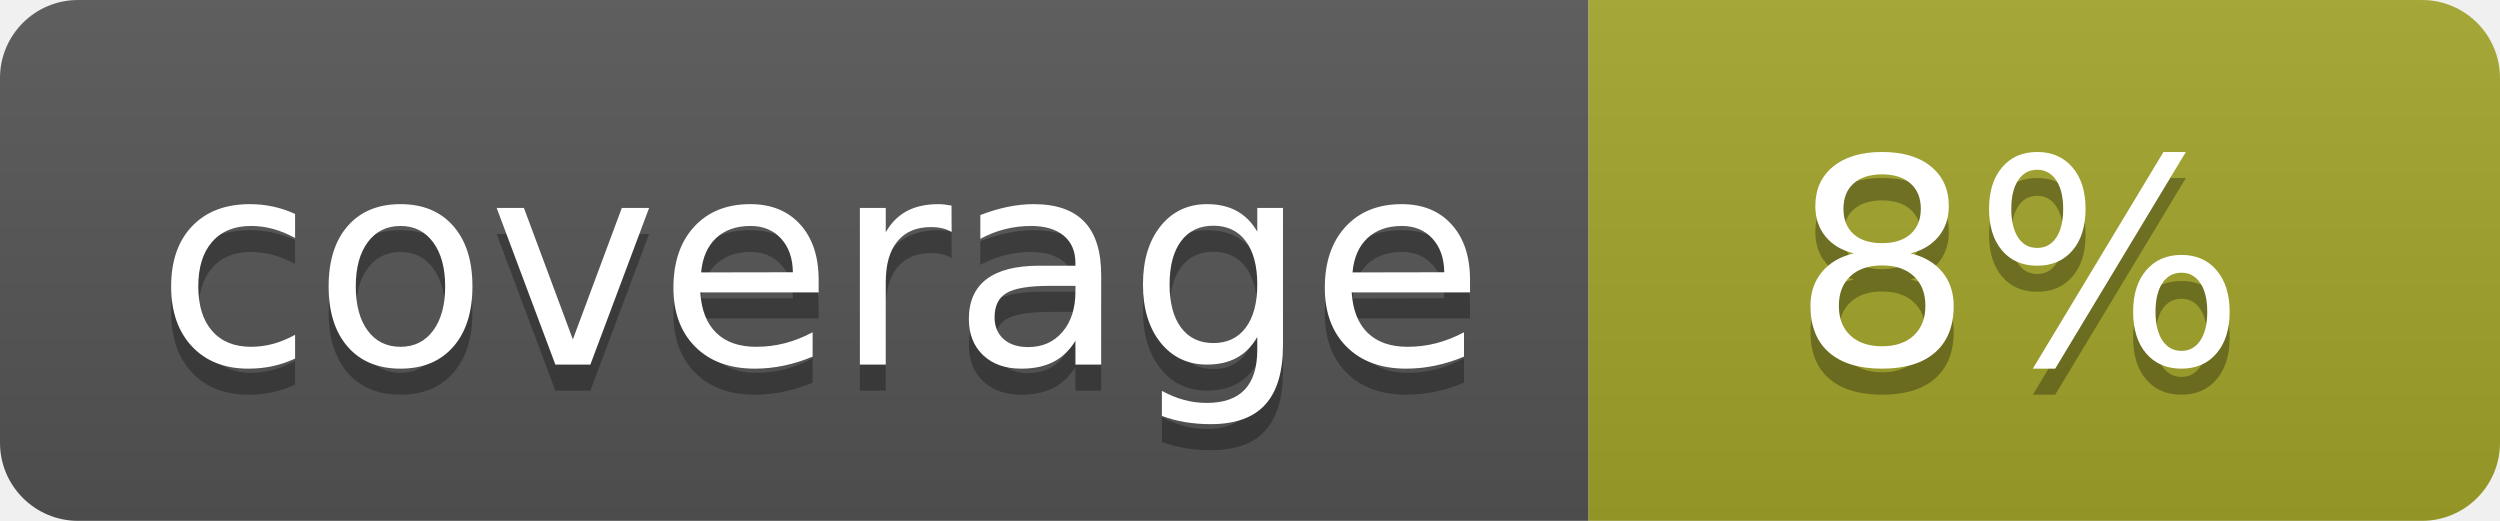
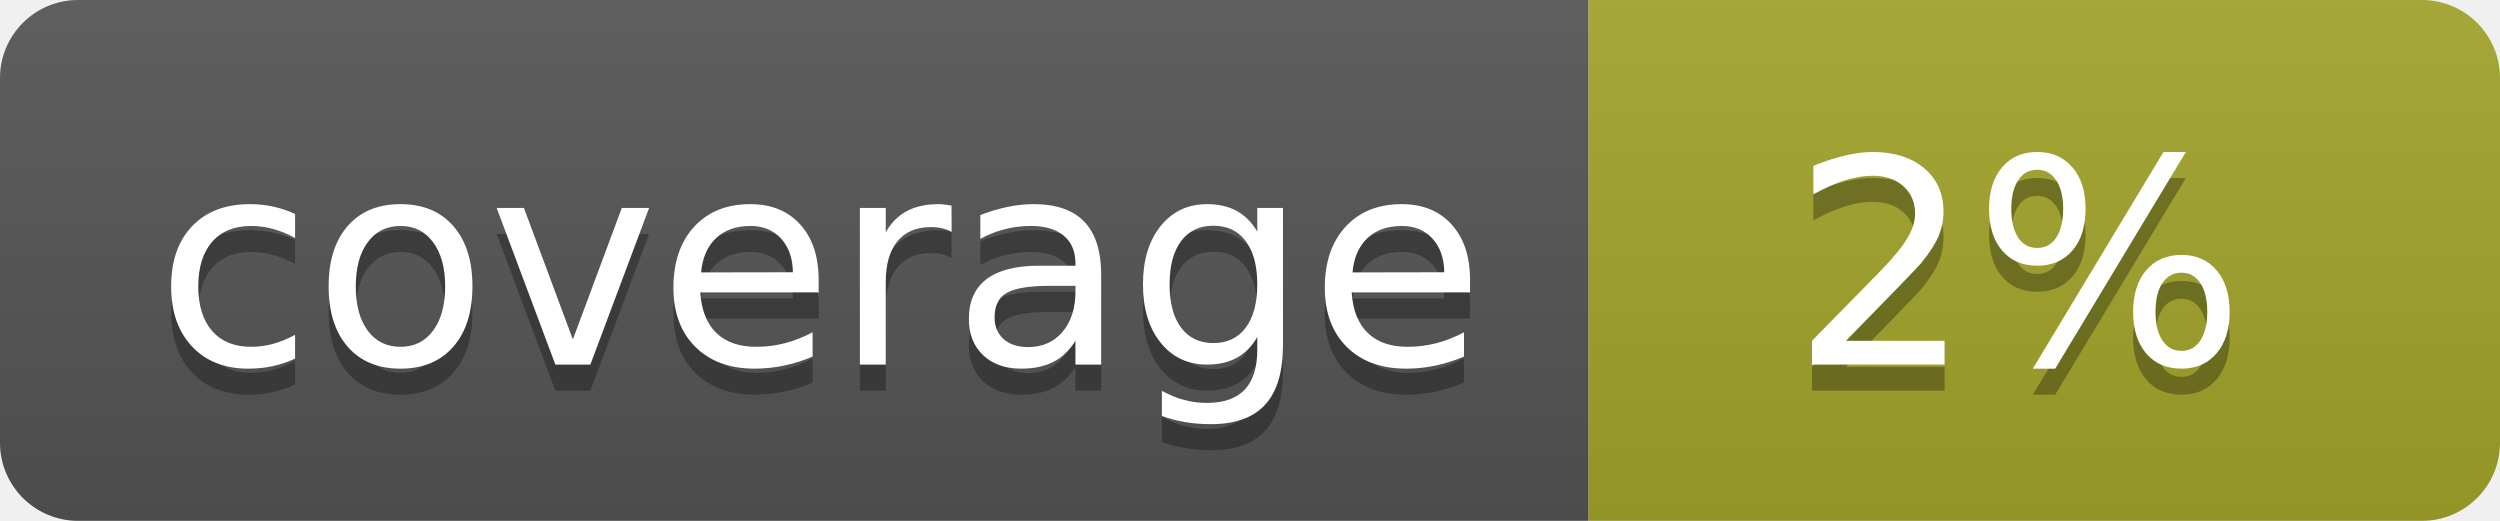
<svg xmlns="http://www.w3.org/2000/svg" width="96" height="20">
  <linearGradient id="b" x2="0" y2="100%">
    <stop offset="0" stop-color="#bbb" stop-opacity=".1" />
    <stop offset="1" stop-opacity=".1" />
  </linearGradient>
  <clipPath id="a">
    <rect width="96" height="20" rx="3" fill="#fff" />
  </clipPath>
  <g clip-path="url(#a)">
    <path fill="#555" d="M0 0h61v20H0z" />
    <path fill="#A3A52A" d="M61 0h35v20H61z" />
    <path fill="url(#b)" d="M0 0h96v20H0z" />
  </g>
  <g fill="#fff" text-anchor="middle" font-family="DejaVu Sans,Verdana,Geneva,sans-serif" font-size="110">
    <text x="315" y="150" fill="#010101" fill-opacity=".3" transform="scale(.1)" textLength="510">coverage</text>
    <text x="315" y="140" transform="scale(.1)" textLength="510">coverage</text>
-     <text x="775" y="150" fill="#010101" fill-opacity=".3" transform="scale(.1)" textLength="250">8%</text>
-     <text x="775" y="140" transform="scale(.1)" textLength="250">8%</text>
+     <text x="775" y="150" fill="#010101" fill-opacity=".3" transform="scale(.1)" textLength="250">2%</text>
+     <text x="775" y="140" transform="scale(.1)" textLength="250">2%</text>
  </g>
</svg>
